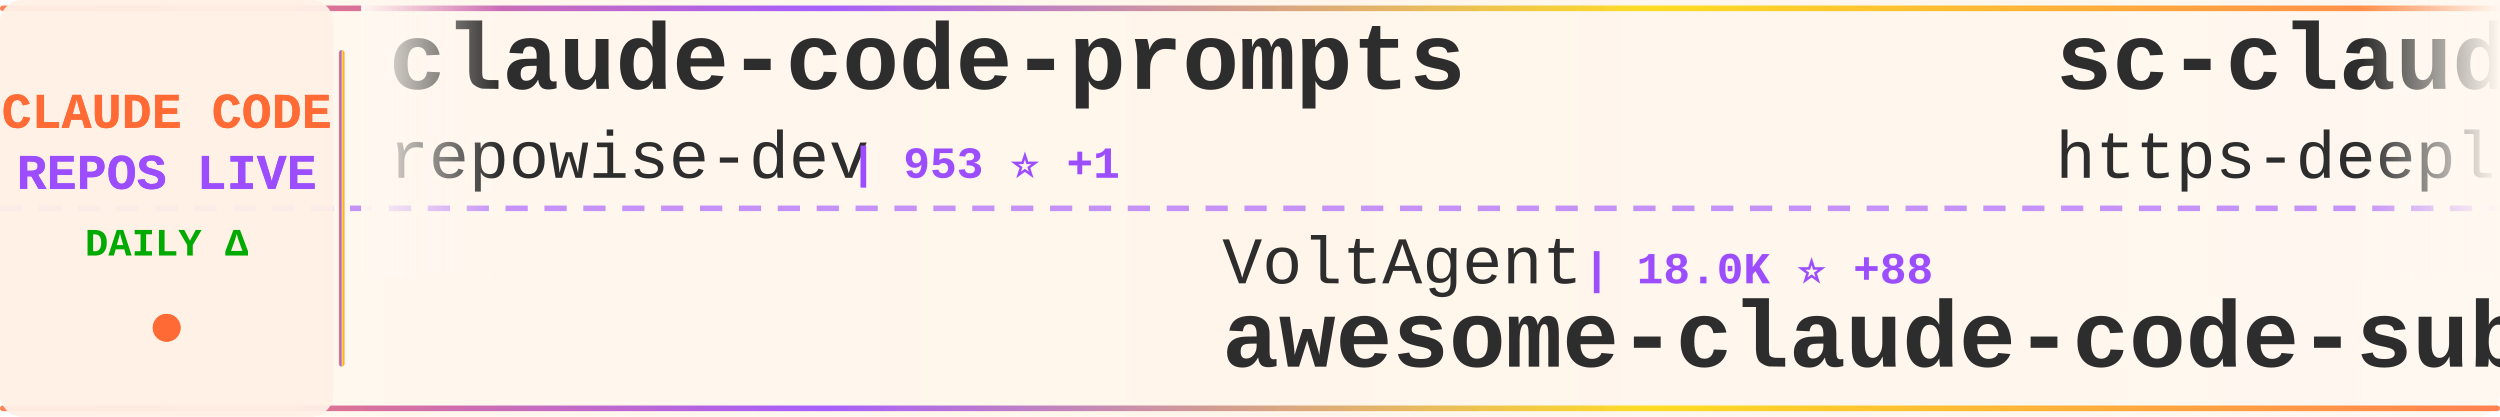
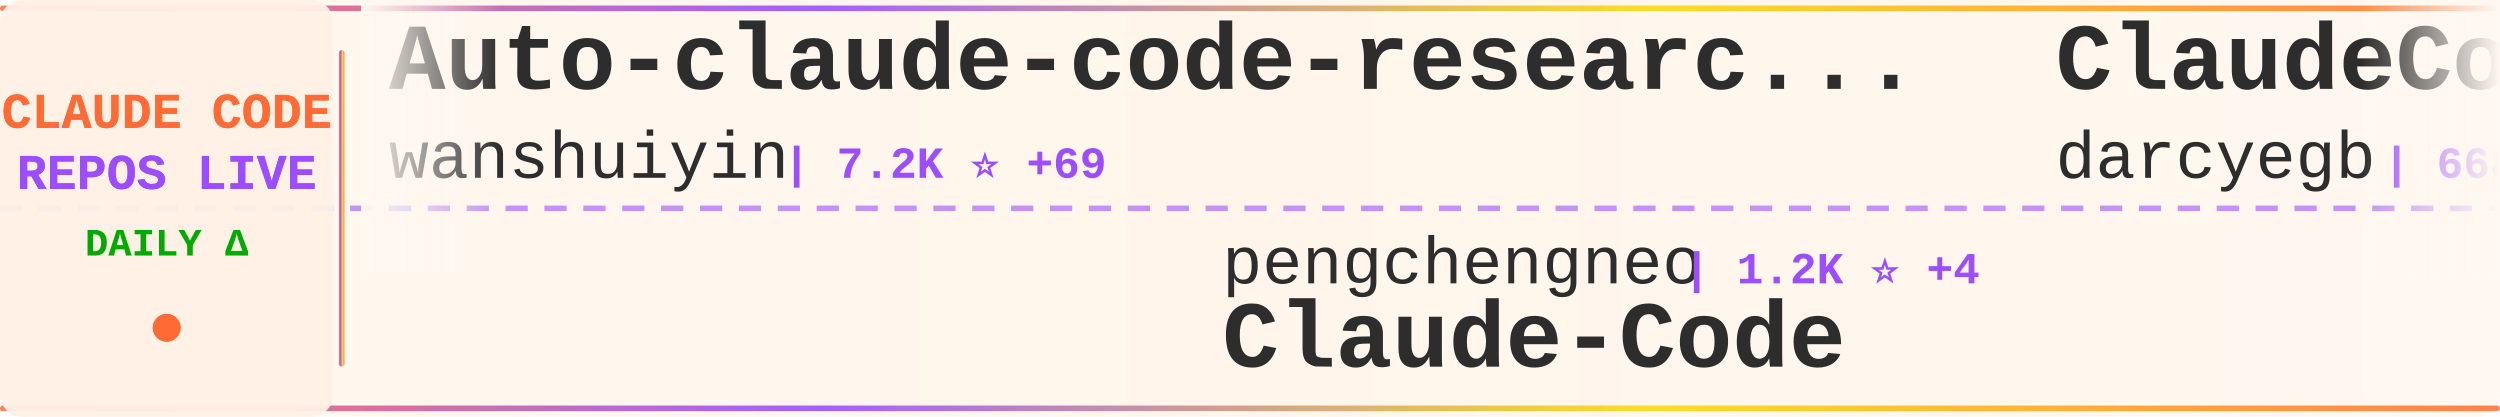
<svg xmlns="http://www.w3.org/2000/svg" width="900" height="150">
  <defs>
    <linearGradient id="tickerBg" x1="0%" y1="0%" x2="100%" y2="0%">
      <stop offset="0%" style="stop-color:#fff8f0;stop-opacity:0.98" />
      <stop offset="50%" style="stop-color:#fff5eb;stop-opacity:1" />
      <stop offset="100%" style="stop-color:#fff8f0;stop-opacity:0.98" />
    </linearGradient>
    <linearGradient id="borderGrad" x1="0%" y1="0%" x2="100%" y2="0%">
      <stop offset="0%" style="stop-color:#FF6B35;stop-opacity:0.85">
        <animate attributeName="stop-opacity" values="0.85;1;0.85" dur="2s" repeatCount="indefinite" />
      </stop>
      <stop offset="33%" style="stop-color:#9C4EFF;stop-opacity:0.9">
        <animate attributeName="stop-opacity" values="0.9;1;0.9" dur="2.2s" repeatCount="indefinite" />
      </stop>
      <stop offset="66%" style="stop-color:#FFD700;stop-opacity:0.85">
        <animate attributeName="stop-opacity" values="0.85;1;0.85" dur="1.8s" repeatCount="indefinite" />
      </stop>
      <stop offset="100%" style="stop-color:#FF6B35;stop-opacity:0.85">
        <animate attributeName="stop-opacity" values="0.85;1;0.85" dur="2s" repeatCount="indefinite" />
      </stop>
    </linearGradient>
    <filter id="textGlow">
      <feGaussianBlur stdDeviation="0.15" result="coloredBlur" />
      <feMerge>
        <feMergeNode in="coloredBlur" />
        <feMergeNode in="SourceGraphic" />
      </feMerge>
    </filter>
    <filter id="metricGlow">
      <feGaussianBlur stdDeviation="0.2" result="coloredBlur" />
      <feMerge>
        <feMergeNode in="coloredBlur" />
        <feMergeNode in="SourceGraphic" />
      </feMerge>
    </filter>
    <linearGradient id="leftFade" x1="0%" y1="0%" x2="100%" y2="0%">
      <stop offset="0%" style="stop-color:#fff8f0;stop-opacity:1" />
      <stop offset="100%" style="stop-color:#fff8f0;stop-opacity:0" />
    </linearGradient>
    <linearGradient id="rightFade" x1="0%" y1="0%" x2="100%" y2="0%">
      <stop offset="0%" style="stop-color:#fff8f0;stop-opacity:0" />
      <stop offset="100%" style="stop-color:#fff8f0;stop-opacity:1" />
    </linearGradient>
  </defs>
  <rect width="900" height="150" fill="url(#tickerBg)" rx="8" />
  <rect x="0" y="2" width="900" height="2" fill="url(#borderGrad)" rx="1" />
  <rect x="0" y="146" width="900" height="2" fill="url(#borderGrad)" rx="1" />
  <line x1="0" y1="75" x2="900" y2="75" stroke="#9C4EFF" stroke-width="2" stroke-dasharray="8 6" opacity="0.6" />
  <rect x="0" y="0" width="120" height="150" fill="#fff0e6" opacity="0.95" rx="8" />
  <text x="60" y="46" font-family="'Courier New', monospace" font-size="18" font-weight="bold" fill="#FF6B35" text-anchor="middle" filter="url(#textGlow)">
    CLAUDE CODE
  </text>
  <text x="60" y="68" font-family="'Courier New', monospace" font-size="18" font-weight="bold" fill="#9C4EFF" text-anchor="middle" filter="url(#textGlow)">
    REPOS LIVE
  </text>
  <text x="60" y="92" font-family="'Courier New', monospace" font-size="14" font-weight="bold" fill="#00aa00" text-anchor="middle">
    DAILY Δ
  </text>
  <circle cx="60" cy="118" r="5" fill="#FF6B35" filter="url(#metricGlow)">
    <animate attributeName="r" values="4;6;4" dur="1.5s" repeatCount="indefinite" />
    <animate attributeName="opacity" values="0.6;1;0.6" dur="1.5s" repeatCount="indefinite" />
  </circle>
  <rect x="122" y="18" width="2" height="114" fill="url(#borderGrad)" rx="1" />
  <clipPath id="tickerClip">
    <rect x="130" y="0" width="770" height="150" />
  </clipPath>
  <g clip-path="url(#tickerClip)">
    <g id="tickerItems">
      <animateTransform attributeName="transform" attributeType="XML" type="translate" from="0 0" to="-3000 0" dur="54s" repeatCount="indefinite" />
      <g transform="translate(0, 0)">
-         <text x="140" y="32" font-family="'Courier New', monospace" font-size="34" font-weight="bold" fill="#2d2d2d">claude-code-prompts</text>
-         <text x="140" y="64" font-family="'Courier New', monospace" font-size="24" font-weight="normal" fill="#2d2d2d" opacity="1.0">repowise-dev</text>
-         <text x="306" y="64" font-family="'Courier New', monospace" font-size="16" font-weight="bold" fill="#9C4EFF"> | 953 ⭐ +1</text>
+         <text x="140" y="32" font-family="'Courier New', monospace" font-size="34" font-weight="bold" fill="#2d2d2d">Auto-claude-code-researc...</text>
+         <text x="140" y="64" font-family="'Courier New', monospace" font-size="24" font-weight="normal" fill="#2d2d2d" opacity="1.0">wanshuiyin</text>
+         <text x="282" y="64" font-family="'Courier New', monospace" font-size="16" font-weight="bold" fill="#9C4EFF"> | 7.2K ⭐ +69</text>
      </g>
      <g transform="translate(300, 0)">
-         <text x="140" y="102" font-family="'Courier New', monospace" font-size="24" font-weight="normal" fill="#2d2d2d" opacity="1.0">VoltAgent</text>
-         <text x="270" y="102" font-family="'Courier New', monospace" font-size="16" font-weight="bold" fill="#9C4EFF"> | 18.0K ⭐ +88</text>
-         <text x="140" y="132" font-family="'Courier New', monospace" font-size="34" font-weight="bold" fill="#2d2d2d">awesome-claude-code-suba...</text>
+         <text x="140" y="102" font-family="'Courier New', monospace" font-size="24" font-weight="normal" fill="#2d2d2d" opacity="1.0">pengchengneo</text>
+         <text x="306" y="102" font-family="'Courier New', monospace" font-size="16" font-weight="bold" fill="#9C4EFF"> | 1.2K ⭐ +4</text>
+         <text x="140" y="132" font-family="'Courier New', monospace" font-size="34" font-weight="bold" fill="#2d2d2d">Claude-Code</text>
      </g>
      <g transform="translate(600, 0)">
-         <text x="140" y="32" font-family="'Courier New', monospace" font-size="34" font-weight="bold" fill="#2d2d2d">sc-claude-code-files</text>
-         <text x="140" y="64" font-family="'Courier New', monospace" font-size="24" font-weight="normal" fill="#2d2d2d" opacity="1.0">https-deeplearning-ai</text>
-         <text x="414" y="64" font-family="'Courier New', monospace" font-size="16" font-weight="bold" fill="#9C4EFF"> | 492 ⭐ +1</text>
+         <text x="140" y="32" font-family="'Courier New', monospace" font-size="34" font-weight="bold" fill="#2d2d2d">ClaudeCodeAgents</text>
+         <text x="140" y="64" font-family="'Courier New', monospace" font-size="24" font-weight="normal" fill="#2d2d2d" opacity="1.0">darcyegb</text>
+         <text x="258" y="64" font-family="'Courier New', monospace" font-size="16" font-weight="bold" fill="#9C4EFF"> | 668 ⭐ +3</text>
      </g>
      <g transform="translate(900, 0)">
-         <text x="140" y="102" font-family="'Courier New', monospace" font-size="24" font-weight="normal" fill="#2d2d2d" opacity="1.0">1rgs</text>
-         <text x="210" y="102" font-family="'Courier New', monospace" font-size="16" font-weight="bold" fill="#9C4EFF"> | 3.5K ⭐ +4</text>
-         <text x="140" y="132" font-family="'Courier New', monospace" font-size="34" font-weight="bold" fill="#2d2d2d">claude-code-proxy</text>
+         <text x="140" y="102" font-family="'Courier New', monospace" font-size="24" font-weight="normal" fill="#2d2d2d" opacity="1.0">forrestchang</text>
+         <text x="306" y="102" font-family="'Courier New', monospace" font-size="16" font-weight="bold" fill="#9C4EFF"> | 76.9K ⭐ +4.2K</text>
+         <text x="140" y="132" font-family="'Courier New', monospace" font-size="34" font-weight="bold" fill="#2d2d2d">andrej-karpathy-skills</text>
      </g>
      <g transform="translate(1200, 0)">
-         <text x="140" y="32" font-family="'Courier New', monospace" font-size="34" font-weight="bold" fill="#2d2d2d">claude-code-spec-workflo...</text>
-         <text x="140" y="64" font-family="'Courier New', monospace" font-size="24" font-weight="normal" fill="#2d2d2d" opacity="1.0">Pimzino</text>
-         <text x="246" y="64" font-family="'Courier New', monospace" font-size="16" font-weight="bold" fill="#9C4EFF"> | 3.7K ⭐ +7</text>
+         <text x="140" y="32" font-family="'Courier New', monospace" font-size="34" font-weight="bold" fill="#2d2d2d">claude-code-best-practic...</text>
+         <text x="140" y="64" font-family="'Courier New', monospace" font-size="24" font-weight="normal" fill="#2d2d2d" opacity="1.0">shanraisshan</text>
+         <text x="306" y="64" font-family="'Courier New', monospace" font-size="16" font-weight="bold" fill="#9C4EFF"> | 47.4K ⭐ +248</text>
      </g>
      <g transform="translate(1500, 0)">
-         <text x="140" y="102" font-family="'Courier New', monospace" font-size="24" font-weight="normal" fill="#2d2d2d" opacity="1.0">frankbria</text>
-         <text x="270" y="102" font-family="'Courier New', monospace" font-size="16" font-weight="bold" fill="#9C4EFF"> | 8.8K ⭐ +21</text>
-         <text x="140" y="132" font-family="'Courier New', monospace" font-size="34" font-weight="bold" fill="#2d2d2d">ralph-claude-code</text>
+         <text x="140" y="102" font-family="'Courier New', monospace" font-size="24" font-weight="normal" fill="#2d2d2d" opacity="1.0">ponponon</text>
+         <text x="258" y="102" font-family="'Courier New', monospace" font-size="16" font-weight="bold" fill="#9C4EFF"> | 2.2K ⭐ +2</text>
+         <text x="140" y="132" font-family="'Courier New', monospace" font-size="34" font-weight="bold" fill="#2d2d2d">claude_code_src</text>
      </g>
      <g transform="translate(1800, 0)">
-         <text x="140" y="32" font-family="'Courier New', monospace" font-size="34" font-weight="bold" fill="#2d2d2d">Claude-Code-x-OpenClaw-G...</text>
-         <text x="140" y="64" font-family="'Courier New', monospace" font-size="24" font-weight="normal" fill="#2d2d2d" opacity="1.0">KimYx0207</text>
-         <text x="270" y="64" font-family="'Courier New', monospace" font-size="16" font-weight="bold" fill="#9C4EFF"> | 3.4K ⭐ +26</text>
+         <text x="140" y="32" font-family="'Courier New', monospace" font-size="34" font-weight="bold" fill="#2d2d2d">claude-code-security-rev...</text>
+         <text x="140" y="64" font-family="'Courier New', monospace" font-size="24" font-weight="normal" fill="#2d2d2d" opacity="1.0">anthropics</text>
+         <text x="282" y="64" font-family="'Courier New', monospace" font-size="16" font-weight="bold" fill="#9C4EFF"> | 4.4K ⭐ +13</text>
      </g>
      <g transform="translate(2100, 0)">
-         <text x="140" y="102" font-family="'Courier New', monospace" font-size="24" font-weight="normal" fill="#2d2d2d" opacity="1.0">diet103</text>
-         <text x="246" y="102" font-family="'Courier New', monospace" font-size="16" font-weight="bold" fill="#9C4EFF"> | 9.5K ⭐ +8</text>
-         <text x="140" y="132" font-family="'Courier New', monospace" font-size="34" font-weight="bold" fill="#2d2d2d">claude-code-infrastructu...</text>
+         <text x="140" y="102" font-family="'Courier New', monospace" font-size="24" font-weight="normal" fill="#2d2d2d" opacity="1.0">ykdojo</text>
+         <text x="234" y="102" font-family="'Courier New', monospace" font-size="16" font-weight="bold" fill="#9C4EFF"> | 7.9K ⭐ +21</text>
+         <text x="140" y="132" font-family="'Courier New', monospace" font-size="34" font-weight="bold" fill="#2d2d2d">claude-code-tips</text>
      </g>
      <g transform="translate(2400, 0)">
-         <text x="140" y="32" font-family="'Courier New', monospace" font-size="34" font-weight="bold" fill="#2d2d2d">claude-code-proxy</text>
-         <text x="140" y="64" font-family="'Courier New', monospace" font-size="24" font-weight="normal" fill="#2d2d2d" opacity="1.0">fuergaosi233</text>
-         <text x="306" y="64" font-family="'Courier New', monospace" font-size="16" font-weight="bold" fill="#9C4EFF"> | 2.5K ⭐ +10</text>
+         <text x="140" y="32" font-family="'Courier New', monospace" font-size="34" font-weight="bold" fill="#2d2d2d">Claude-Code-Game-Studios</text>
+         <text x="140" y="64" font-family="'Courier New', monospace" font-size="24" font-weight="normal" fill="#2d2d2d" opacity="1.0">Donchitos</text>
+         <text x="270" y="64" font-family="'Courier New', monospace" font-size="16" font-weight="bold" fill="#9C4EFF"> | 15.5K ⭐ +422</text>
      </g>
      <g transform="translate(2700, 0)">
-         <text x="140" y="102" font-family="'Courier New', monospace" font-size="24" font-weight="normal" fill="#2d2d2d" opacity="1.0">ding113</text>
-         <text x="246" y="102" font-family="'Courier New', monospace" font-size="16" font-weight="bold" fill="#9C4EFF"> | 2.6K ⭐ +16</text>
-         <text x="140" y="132" font-family="'Courier New', monospace" font-size="34" font-weight="bold" fill="#2d2d2d">claude-code-hub</text>
+         <text x="140" y="102" font-family="'Courier New', monospace" font-size="24" font-weight="normal" fill="#2d2d2d" opacity="1.0">JrCx7scC</text>
+         <text x="258" y="102" font-family="'Courier New', monospace" font-size="16" font-weight="bold" fill="#9C4EFF"> | 357 ⭐ +2</text>
+         <text x="140" y="132" font-family="'Courier New', monospace" font-size="34" font-weight="bold" fill="#2d2d2d">claude-code-source</text>
      </g>
      <g transform="translate(3000, 0)">
-         <text x="140" y="32" font-family="'Courier New', monospace" font-size="34" font-weight="bold" fill="#2d2d2d">claude-code-prompts</text>
-         <text x="140" y="64" font-family="'Courier New', monospace" font-size="24" font-weight="normal" fill="#2d2d2d" opacity="1.0">repowise-dev</text>
-         <text x="306" y="64" font-family="'Courier New', monospace" font-size="16" font-weight="bold" fill="#9C4EFF"> | 953 ⭐ +1</text>
+         <text x="140" y="32" font-family="'Courier New', monospace" font-size="34" font-weight="bold" fill="#2d2d2d">Auto-claude-code-researc...</text>
+         <text x="140" y="64" font-family="'Courier New', monospace" font-size="24" font-weight="normal" fill="#2d2d2d" opacity="1.0">wanshuiyin</text>
+         <text x="282" y="64" font-family="'Courier New', monospace" font-size="16" font-weight="bold" fill="#9C4EFF"> | 7.2K ⭐ +69</text>
      </g>
      <g transform="translate(3300, 0)">
-         <text x="140" y="102" font-family="'Courier New', monospace" font-size="24" font-weight="normal" fill="#2d2d2d" opacity="1.0">VoltAgent</text>
-         <text x="270" y="102" font-family="'Courier New', monospace" font-size="16" font-weight="bold" fill="#9C4EFF"> | 18.0K ⭐ +88</text>
-         <text x="140" y="132" font-family="'Courier New', monospace" font-size="34" font-weight="bold" fill="#2d2d2d">awesome-claude-code-suba...</text>
+         <text x="140" y="102" font-family="'Courier New', monospace" font-size="24" font-weight="normal" fill="#2d2d2d" opacity="1.0">pengchengneo</text>
+         <text x="306" y="102" font-family="'Courier New', monospace" font-size="16" font-weight="bold" fill="#9C4EFF"> | 1.2K ⭐ +4</text>
+         <text x="140" y="132" font-family="'Courier New', monospace" font-size="34" font-weight="bold" fill="#2d2d2d">Claude-Code</text>
      </g>
      <g transform="translate(3600, 0)">
-         <text x="140" y="32" font-family="'Courier New', monospace" font-size="34" font-weight="bold" fill="#2d2d2d">sc-claude-code-files</text>
-         <text x="140" y="64" font-family="'Courier New', monospace" font-size="24" font-weight="normal" fill="#2d2d2d" opacity="1.0">https-deeplearning-ai</text>
-         <text x="414" y="64" font-family="'Courier New', monospace" font-size="16" font-weight="bold" fill="#9C4EFF"> | 492 ⭐ +1</text>
+         <text x="140" y="32" font-family="'Courier New', monospace" font-size="34" font-weight="bold" fill="#2d2d2d">ClaudeCodeAgents</text>
+         <text x="140" y="64" font-family="'Courier New', monospace" font-size="24" font-weight="normal" fill="#2d2d2d" opacity="1.0">darcyegb</text>
+         <text x="258" y="64" font-family="'Courier New', monospace" font-size="16" font-weight="bold" fill="#9C4EFF"> | 668 ⭐ +3</text>
      </g>
      <g transform="translate(3900, 0)">
-         <text x="140" y="102" font-family="'Courier New', monospace" font-size="24" font-weight="normal" fill="#2d2d2d" opacity="1.0">1rgs</text>
-         <text x="210" y="102" font-family="'Courier New', monospace" font-size="16" font-weight="bold" fill="#9C4EFF"> | 3.5K ⭐ +4</text>
-         <text x="140" y="132" font-family="'Courier New', monospace" font-size="34" font-weight="bold" fill="#2d2d2d">claude-code-proxy</text>
+         <text x="140" y="102" font-family="'Courier New', monospace" font-size="24" font-weight="normal" fill="#2d2d2d" opacity="1.0">forrestchang</text>
+         <text x="306" y="102" font-family="'Courier New', monospace" font-size="16" font-weight="bold" fill="#9C4EFF"> | 76.9K ⭐ +4.2K</text>
+         <text x="140" y="132" font-family="'Courier New', monospace" font-size="34" font-weight="bold" fill="#2d2d2d">andrej-karpathy-skills</text>
      </g>
    </g>
  </g>
  <rect x="130" y="0" width="50" height="100" fill="url(#leftFade)" />
  <rect x="850" y="0" width="50" height="100" fill="url(#rightFade)" />
</svg>
